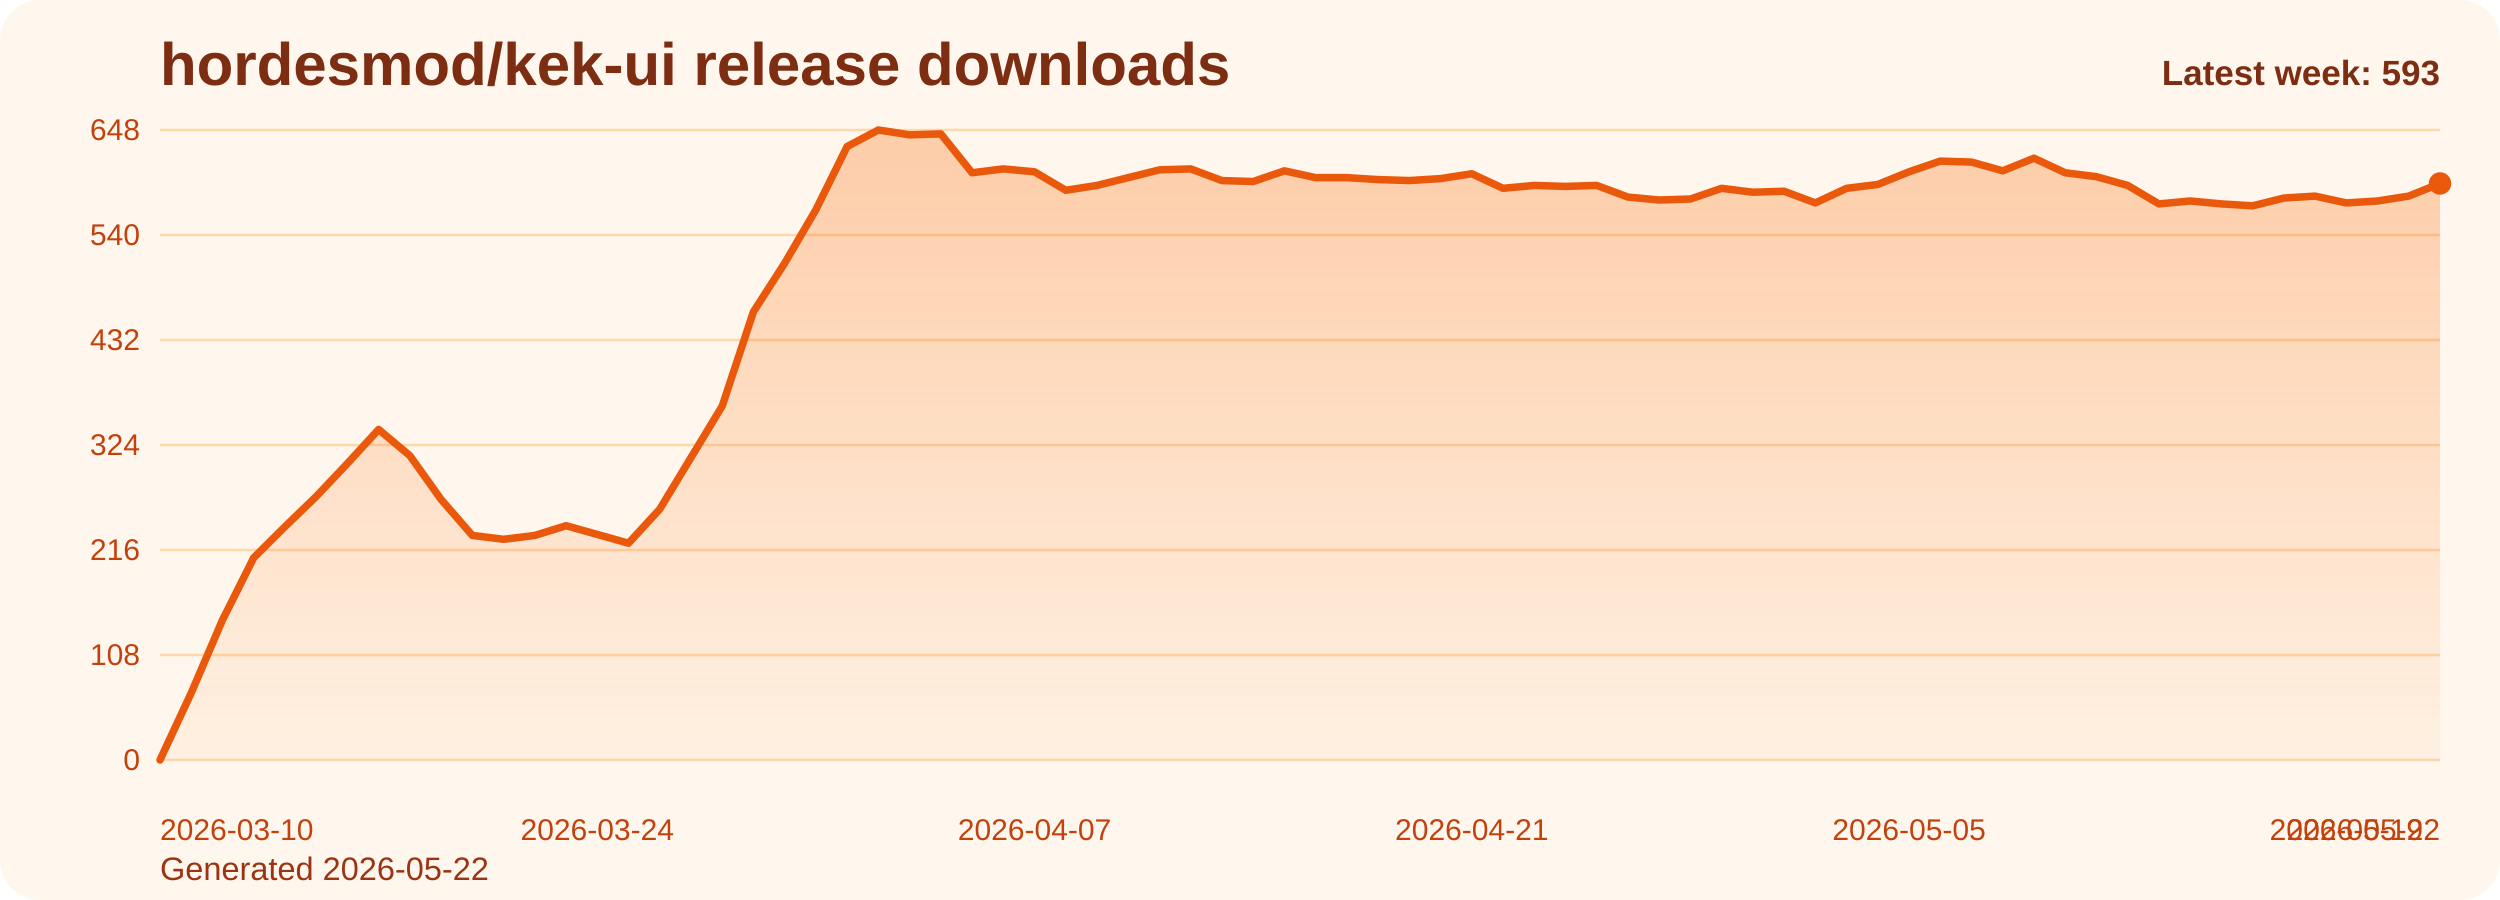
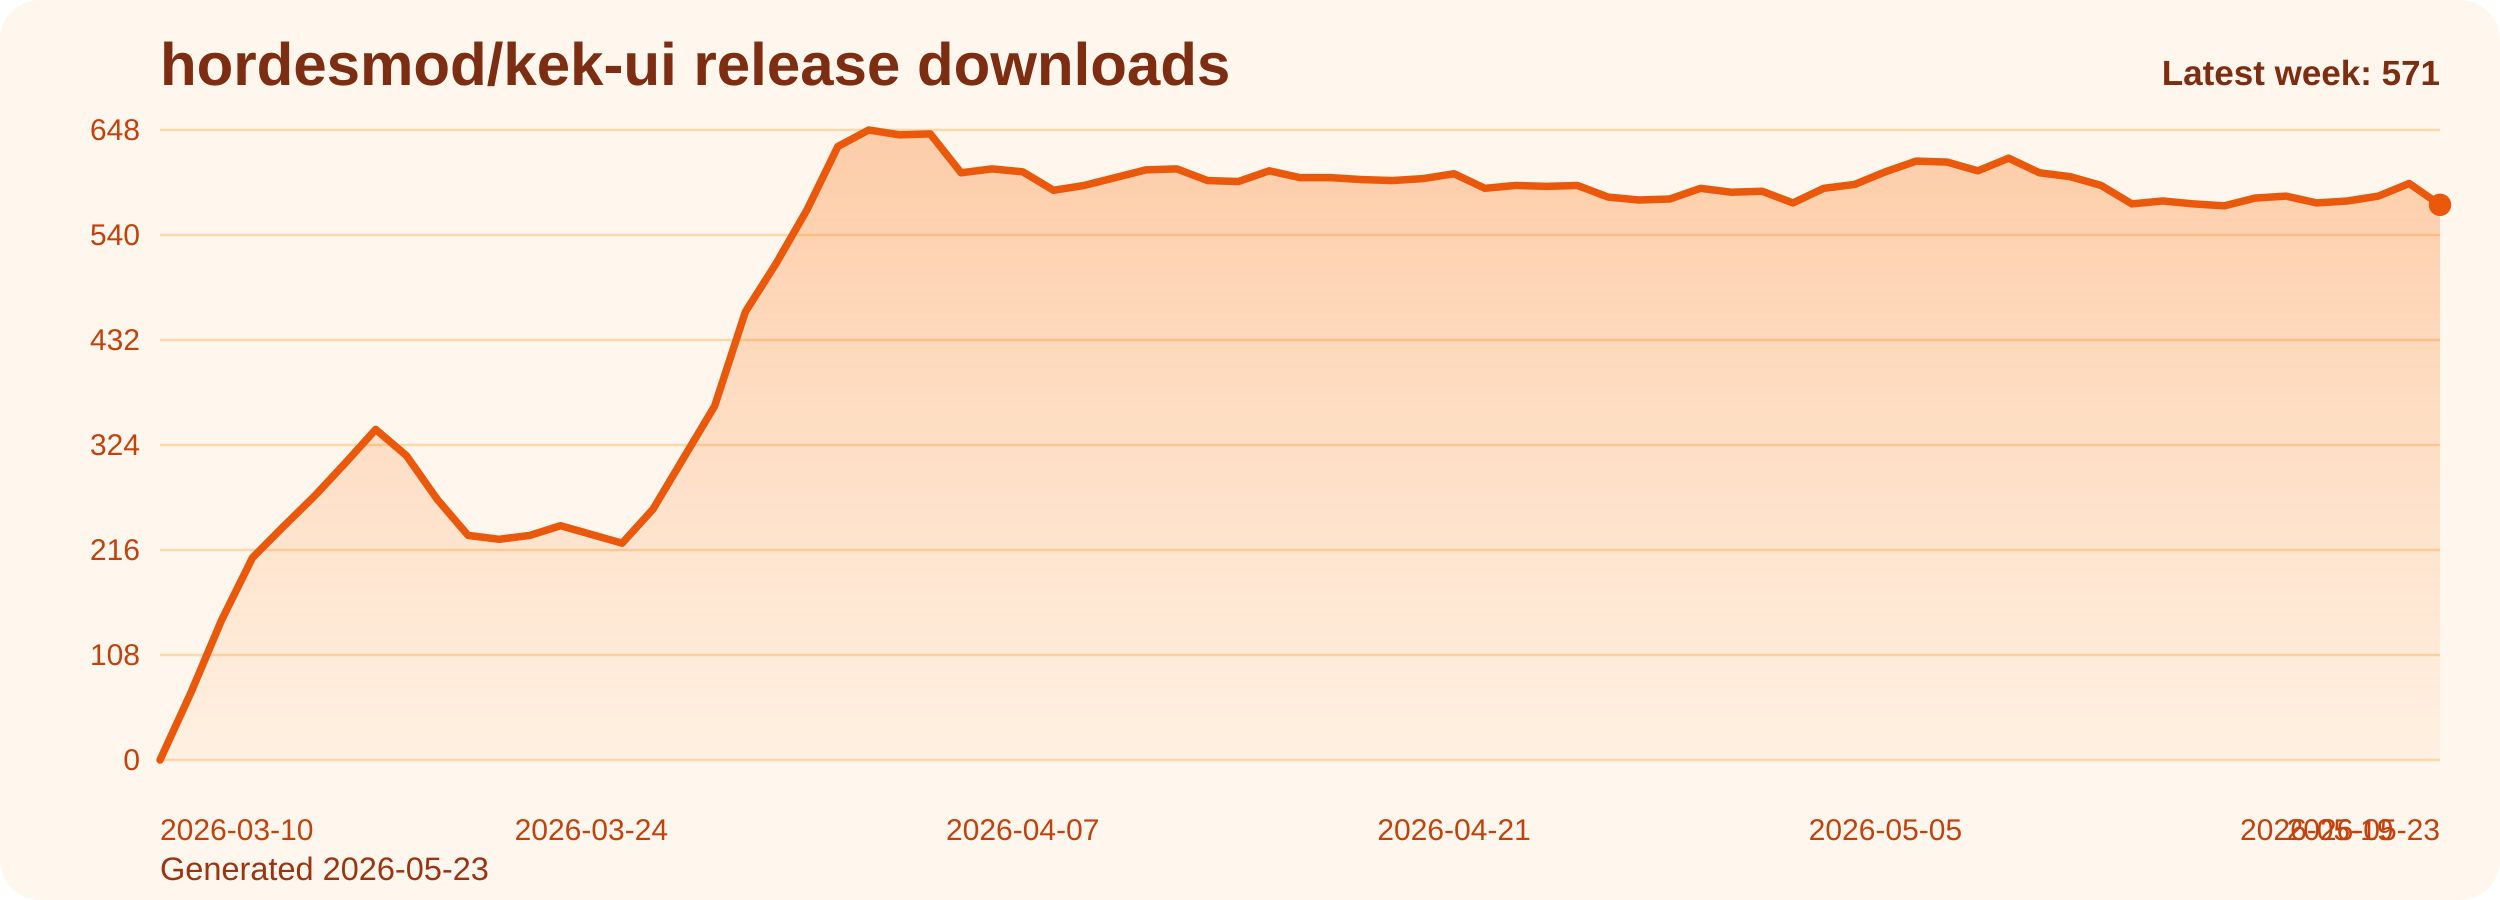
<svg xmlns="http://www.w3.org/2000/svg" viewBox="0 0 1000 360" role="img" aria-label="hordesmod/kek-ui release downloads chart">
  <defs>
    <linearGradient id="fill-weekly-orange" x1="0" y1="0" x2="0" y2="1">
      <stop offset="0%" stop-color="#f97316" stop-opacity="0.32" />
      <stop offset="100%" stop-color="#f97316" stop-opacity="0.05" />
    </linearGradient>
    <style>
      .bg { fill: #fff7ed; }
      .title { font: 700 24px Arial, sans-serif; fill: #7c2d12; }
      .sub { font: 400 13px Arial, sans-serif; fill: #9a3412; }
      .grid { stroke: #fed7aa; stroke-width: 1; }
      .axis { font: 400 12px Arial, sans-serif; fill: #c2410c; }
      .line { fill: none; stroke: #ea580c; stroke-width: 3; stroke-linecap: round; stroke-linejoin: round; }
      .dot { fill: #ea580c; }
      .value { font: 600 11px Arial, sans-serif; fill: #9a3412; }
      .latest { font: 700 14px Arial, sans-serif; fill: #7c2d12; }
    </style>
  </defs>
  <rect class="bg" x="0" y="0" width="1000" height="360" rx="16" />
  <text class="title" x="64" y="34">hordesmod/kek-ui release downloads</text>
-   <text class="sub" x="64" y="352">Generated 2026-05-22</text>
+   <text class="sub" x="64" y="352">Generated 2026-05-23</text>
  <line x1="64" y1="52.00" x2="976" y2="52.00" class="grid" />
  <text x="56" y="56.00" text-anchor="end" class="axis">648</text>
  <line x1="64" y1="94.00" x2="976" y2="94.00" class="grid" />
  <text x="56" y="98.00" text-anchor="end" class="axis">540</text>
  <line x1="64" y1="136.00" x2="976" y2="136.00" class="grid" />
  <text x="56" y="140.00" text-anchor="end" class="axis">432</text>
  <line x1="64" y1="178.00" x2="976" y2="178.00" class="grid" />
  <text x="56" y="182.00" text-anchor="end" class="axis">324</text>
  <line x1="64" y1="220.00" x2="976" y2="220.00" class="grid" />
  <text x="56" y="224.00" text-anchor="end" class="axis">216</text>
  <line x1="64" y1="262.00" x2="976" y2="262.00" class="grid" />
  <text x="56" y="266.00" text-anchor="end" class="axis">108</text>
  <line x1="64" y1="304.00" x2="976" y2="304.00" class="grid" />
  <text x="56" y="308.00" text-anchor="end" class="axis">0</text>
-   <path d="M 64.00 304 L 64.00 304.00 L 76.49 277.17 L 88.99 248.00 L 101.48 223.11 L 113.97 210.67 L 126.47 198.61 L 138.96 185.39 L 151.45 171.78 L 163.95 182.28 L 176.44 199.78 L 188.93 214.17 L 201.42 215.72 L 213.92 214.17 L 226.41 210.28 L 238.90 213.78 L 251.40 217.28 L 263.89 203.67 L 276.38 183.06 L 288.88 162.44 L 301.37 124.72 L 313.86 105.28 L 326.36 83.89 L 338.85 58.61 L 351.34 52.00 L 363.84 53.94 L 376.33 53.56 L 388.82 69.11 L 401.32 67.56 L 413.81 68.72 L 426.30 76.11 L 438.79 74.17 L 451.29 71.06 L 463.78 67.94 L 476.27 67.56 L 488.77 72.22 L 501.26 72.61 L 513.75 68.33 L 526.25 71.06 L 538.74 71.06 L 551.23 71.83 L 563.73 72.22 L 576.22 71.44 L 588.71 69.50 L 601.21 75.33 L 613.70 74.17 L 626.19 74.56 L 638.68 74.17 L 651.18 78.83 L 663.67 80.00 L 676.16 79.61 L 688.66 75.33 L 701.15 76.89 L 713.64 76.50 L 726.14 81.17 L 738.63 75.33 L 751.12 73.78 L 763.62 68.72 L 776.11 64.44 L 788.60 64.83 L 801.10 68.33 L 813.59 63.28 L 826.08 69.11 L 838.58 70.67 L 851.07 74.17 L 863.56 81.56 L 876.05 80.39 L 888.55 81.56 L 901.04 82.33 L 913.53 79.22 L 926.03 78.44 L 938.52 81.17 L 951.01 80.39 L 963.51 78.44 L 976.00 73.39 L 976.00 304 Z" fill="url(#fill-weekly-orange)" />
-   <polyline class="line" points="64.00,304.00 76.49,277.17 88.99,248.00 101.48,223.11 113.97,210.67 126.47,198.61 138.96,185.39 151.45,171.78 163.95,182.28 176.44,199.78 188.93,214.17 201.42,215.72 213.92,214.17 226.41,210.28 238.90,213.78 251.40,217.28 263.89,203.67 276.38,183.06 288.88,162.44 301.37,124.72 313.86,105.28 326.36,83.89 338.85,58.61 351.34,52.00 363.84,53.94 376.33,53.56 388.82,69.11 401.32,67.56 413.81,68.72 426.30,76.11 438.79,74.17 451.29,71.06 463.78,67.94 476.27,67.56 488.77,72.22 501.26,72.61 513.75,68.33 526.25,71.06 538.74,71.06 551.23,71.83 563.73,72.22 576.22,71.44 588.71,69.50 601.21,75.33 613.70,74.17 626.19,74.56 638.68,74.17 651.18,78.83 663.67,80.00 676.16,79.61 688.66,75.33 701.15,76.89 713.64,76.50 726.14,81.17 738.63,75.33 751.12,73.78 763.62,68.72 776.11,64.44 788.60,64.83 801.10,68.33 813.59,63.28 826.08,69.11 838.58,70.67 851.07,74.17 863.56,81.56 876.05,80.39 888.55,81.56 901.04,82.33 913.53,79.22 926.03,78.44 938.52,81.17 951.01,80.39 963.51,78.44 976.00,73.39" />
-   <circle class="dot" cx="976.00" cy="73.39" r="4.5" />
+   <path d="M 64.00 304 L 64.00 304.00 L 76.32 277.17 L 88.65 248.00 L 100.97 223.11 L 113.30 210.67 L 125.62 198.61 L 137.95 185.39 L 150.27 171.78 L 162.59 182.28 L 174.92 199.78 L 187.24 214.17 L 199.57 215.72 L 211.89 214.17 L 224.22 210.28 L 236.54 213.78 L 248.86 217.28 L 261.19 203.67 L 273.51 183.06 L 285.84 162.44 L 298.16 124.72 L 310.49 105.28 L 322.81 83.89 L 335.14 58.61 L 347.46 52.00 L 359.78 53.94 L 372.11 53.56 L 384.43 69.11 L 396.76 67.56 L 409.08 68.72 L 421.41 76.11 L 433.73 74.17 L 446.05 71.06 L 458.38 67.94 L 470.70 67.56 L 483.03 72.22 L 495.35 72.61 L 507.68 68.33 L 520.00 71.06 L 532.32 71.06 L 544.65 71.83 L 556.97 72.22 L 569.30 71.44 L 581.62 69.50 L 593.95 75.33 L 606.27 74.17 L 618.59 74.56 L 630.92 74.17 L 643.24 78.83 L 655.57 80.00 L 667.89 79.61 L 680.22 75.33 L 692.54 76.89 L 704.86 76.50 L 717.19 81.17 L 729.51 75.33 L 741.84 73.78 L 754.16 68.72 L 766.49 64.44 L 778.81 64.83 L 791.14 68.33 L 803.46 63.28 L 815.78 69.11 L 828.11 70.67 L 840.43 74.17 L 852.76 81.56 L 865.08 80.39 L 877.41 81.56 L 889.73 82.33 L 902.05 79.22 L 914.38 78.44 L 926.70 81.17 L 939.03 80.39 L 951.35 78.44 L 963.68 73.39 L 976.00 81.94 L 976.00 304 Z" fill="url(#fill-weekly-orange)" />
+   <polyline class="line" points="64.00,304.00 76.32,277.17 88.65,248.00 100.97,223.11 113.30,210.67 125.62,198.61 137.95,185.39 150.27,171.78 162.59,182.28 174.92,199.78 187.24,214.17 199.57,215.72 211.89,214.17 224.22,210.28 236.54,213.78 248.86,217.28 261.19,203.67 273.51,183.06 285.84,162.44 298.16,124.72 310.49,105.28 322.81,83.89 335.14,58.61 347.46,52.00 359.78,53.94 372.11,53.56 384.43,69.11 396.76,67.56 409.08,68.72 421.41,76.11 433.73,74.17 446.05,71.06 458.38,67.94 470.70,67.56 483.03,72.22 495.35,72.61 507.68,68.33 520.00,71.06 532.32,71.06 544.65,71.83 556.97,72.22 569.30,71.44 581.62,69.50 593.95,75.33 606.27,74.17 618.59,74.56 630.92,74.17 643.24,78.83 655.57,80.00 667.89,79.61 680.22,75.33 692.54,76.89 704.86,76.50 717.19,81.17 729.51,75.33 741.84,73.78 754.16,68.72 766.49,64.44 778.81,64.83 791.14,68.33 803.46,63.28 815.78,69.11 828.11,70.67 840.43,74.17 852.76,81.56 865.08,80.39 877.41,81.56 889.73,82.33 902.05,79.22 914.38,78.44 926.70,81.17 939.03,80.39 951.35,78.44 963.68,73.39 976.00,81.94" />
+   <circle class="dot" cx="976.00" cy="81.94" r="4.5" />
  <text class="axis" x="64.00" y="336" text-anchor="start">2026-03-10</text>
-   <text class="axis" x="238.90" y="336" text-anchor="middle">2026-03-24</text>
-   <text class="axis" x="413.81" y="336" text-anchor="middle">2026-04-07</text>
-   <text class="axis" x="588.71" y="336" text-anchor="middle">2026-04-21</text>
-   <text class="axis" x="763.62" y="336" text-anchor="middle">2026-05-05</text>
-   <text class="axis" x="938.52" y="336" text-anchor="middle">2026-05-19</text>
-   <text class="axis" x="976.00" y="336" text-anchor="end">2026-05-22</text>
-   <text class="latest" x="976" y="34" text-anchor="end">Latest week: 593</text>
+   <text class="axis" x="236.54" y="336" text-anchor="middle">2026-03-24</text>
+   <text class="axis" x="409.08" y="336" text-anchor="middle">2026-04-07</text>
+   <text class="axis" x="581.62" y="336" text-anchor="middle">2026-04-21</text>
+   <text class="axis" x="754.16" y="336" text-anchor="middle">2026-05-05</text>
+   <text class="axis" x="926.70" y="336" text-anchor="middle">2026-05-19</text>
+   <text class="axis" x="976.00" y="336" text-anchor="end">2026-05-23</text>
+   <text class="latest" x="976" y="34" text-anchor="end">Latest week: 571</text>
</svg>
